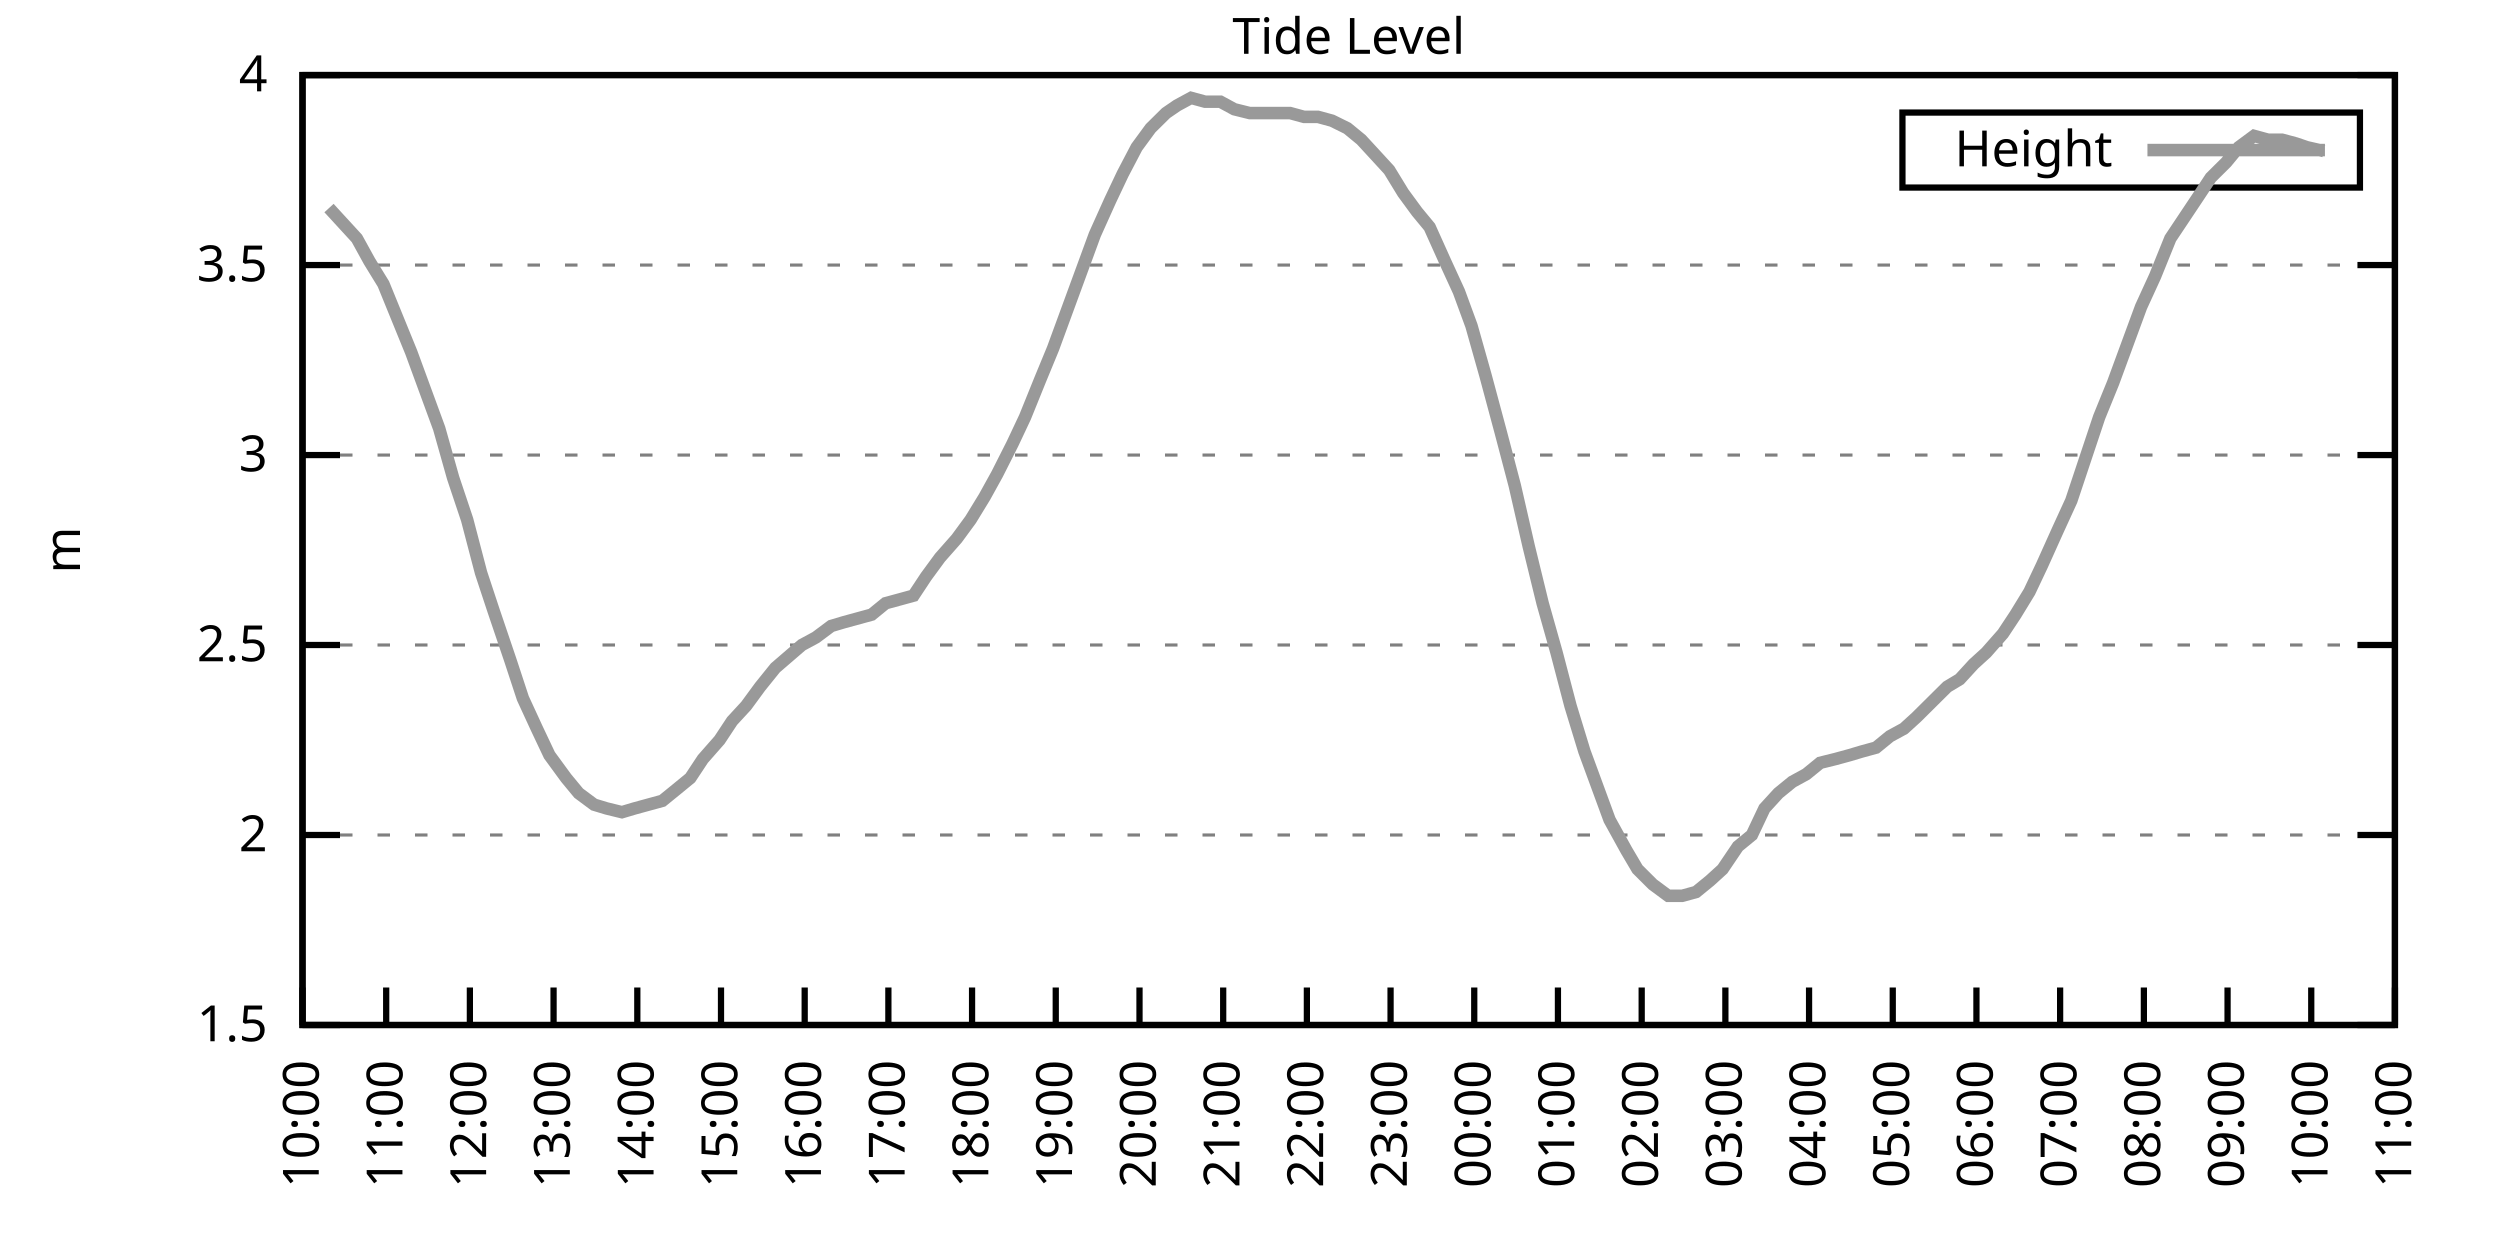
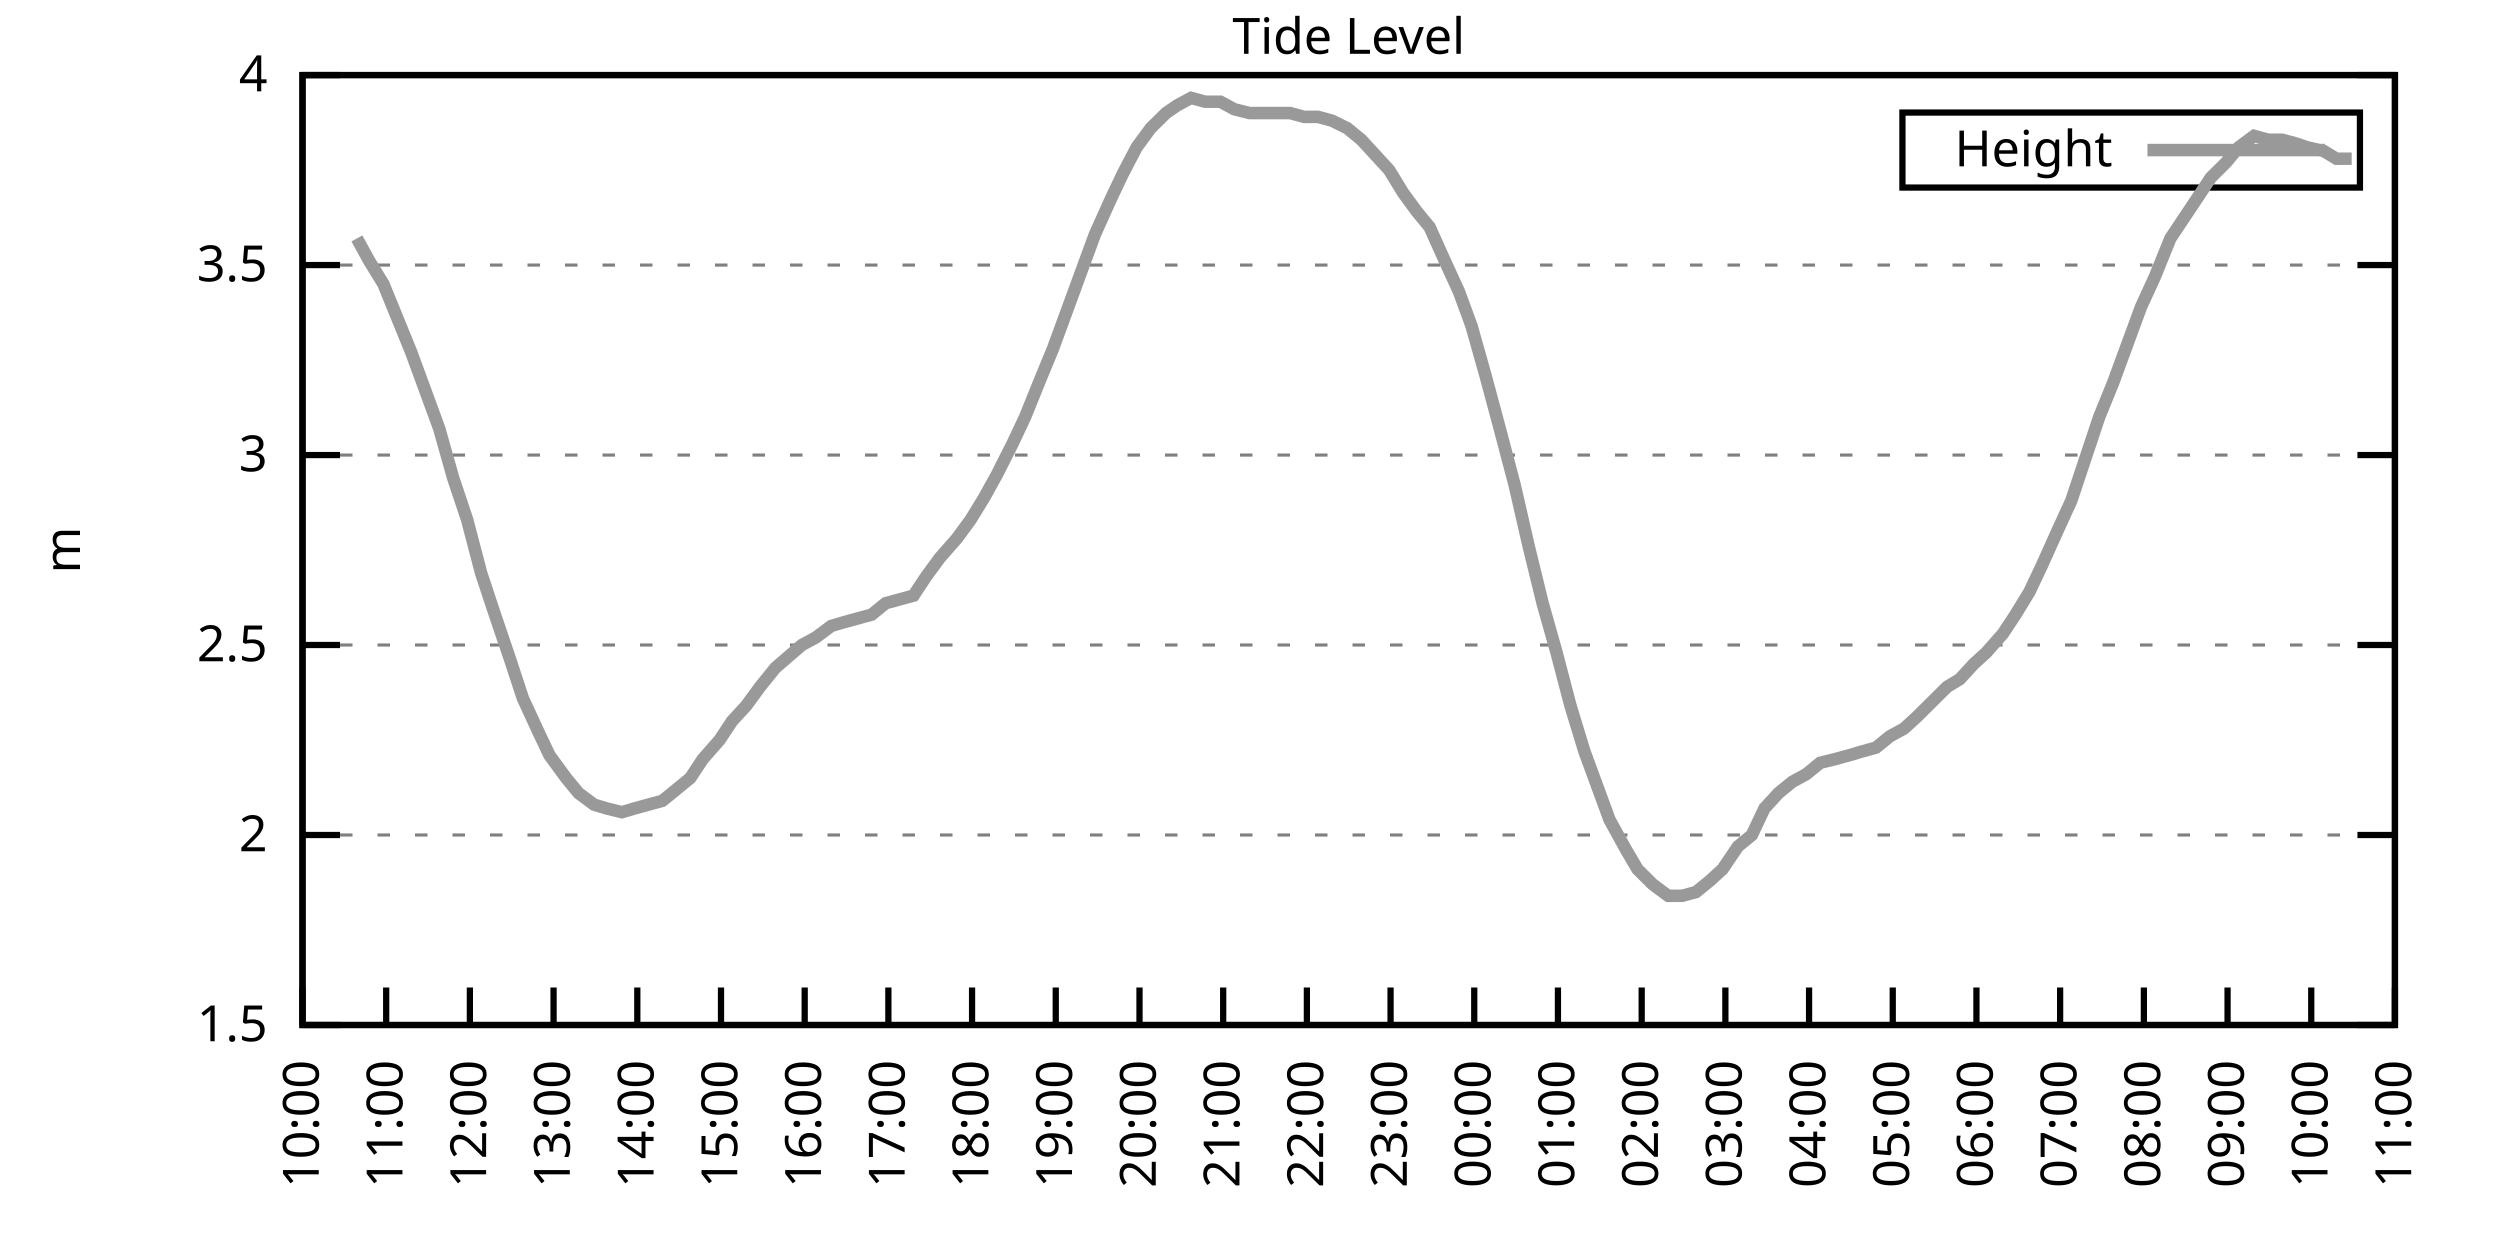
<svg xmlns="http://www.w3.org/2000/svg" xmlns:xlink="http://www.w3.org/1999/xlink" width="400" height="200" viewBox="0 0 400 200">
  <g id="gnuplot_canvas">
    <rect x="0" y="0" width="400" height="200" fill="none" />
    <defs>
      <circle id="gpDot" r="0.5" stroke-width="0.5" stroke="currentColor" />
      <path id="gpPt0" stroke-width="0.333" stroke="currentColor" d="M-1,0 h2 M0,-1 v2" />
      <path id="gpPt1" stroke-width="0.333" stroke="currentColor" d="M-1,-1 L1,1 M1,-1 L-1,1" />
      <path id="gpPt2" stroke-width="0.333" stroke="currentColor" d="M-1,0 L1,0 M0,-1 L0,1 M-1,-1 L1,1 M-1,1 L1,-1" />
      <rect id="gpPt3" stroke-width="0.333" stroke="currentColor" x="-1" y="-1" width="2" height="2" />
      <rect id="gpPt4" stroke-width="0.333" stroke="currentColor" fill="currentColor" x="-1" y="-1" width="2" height="2" />
      <circle id="gpPt5" stroke-width="0.333" stroke="currentColor" cx="0" cy="0" r="1" />
      <use xlink:href="#gpPt5" id="gpPt6" fill="currentColor" stroke="none" />
      <path id="gpPt7" stroke-width="0.333" stroke="currentColor" d="M0,-1.33 L-1.33,0.67 L1.33,0.67 z" />
      <use xlink:href="#gpPt7" id="gpPt8" fill="currentColor" stroke="none" />
      <use xlink:href="#gpPt7" id="gpPt9" stroke="currentColor" transform="rotate(180)" />
      <use xlink:href="#gpPt9" id="gpPt10" fill="currentColor" stroke="none" />
      <use xlink:href="#gpPt3" id="gpPt11" stroke="currentColor" transform="rotate(45)" />
      <use xlink:href="#gpPt11" id="gpPt12" fill="currentColor" stroke="none" />
      <path id="gpPt13" stroke-width="0.333" stroke="currentColor" d="M0,1.330 L1.265,0.411 L0.782,-1.067 L-0.782,-1.076 L-1.265,0.411 z" />
      <use xlink:href="#gpPt13" id="gpPt14" fill="currentColor" stroke="none" />
      <filter id="textbox" filterUnits="objectBoundingBox" x="0" y="0" height="1" width="1">
        <feFlood flood-color="white" flood-opacity="1" result="bgnd" />
        <feComposite in="SourceGraphic" in2="bgnd" operator="atop" />
      </filter>
      <filter id="greybox" filterUnits="objectBoundingBox" x="0" y="0" height="1" width="1">
        <feFlood flood-color="lightgrey" flood-opacity="1" result="grey" />
        <feComposite in="SourceGraphic" in2="grey" operator="atop" />
      </filter>
    </defs>
    <g fill="none" color="white" stroke="currentColor" stroke-width="1.00" stroke-linecap="butt" stroke-linejoin="miter">
</g>
    <g fill="none" color="black" stroke="currentColor" stroke-width="1.00" stroke-linecap="butt" stroke-linejoin="miter">
      <g stroke="none" shape-rendering="crispEdges">
        <polygon fill="rgb(255, 255, 255)" points="48.40,164.00 383.18,164.00 383.18,12.02 48.40,12.02 " />
      </g>
    </g>
    <g fill="none" color="black" stroke="currentColor" stroke-width="1.00" stroke-linecap="butt" stroke-linejoin="miter">
</g>
    <g fill="none" color="black" stroke="black" stroke-width="0.50" stroke-linecap="butt" stroke-linejoin="miter">
</g>
    <g fill="none" color="gray" stroke="currentColor" stroke-width="0.50" stroke-linecap="butt" stroke-linejoin="miter">
      <path stroke="gray" stroke-dasharray="2,4" class="gridline" d="M48.40,164.00 L383.19,164.00  " />
    </g>
    <g fill="none" color="gray" stroke="gray" stroke-width="1.00" stroke-linecap="butt" stroke-linejoin="miter">
</g>
    <g fill="none" color="black" stroke="currentColor" stroke-width="1.00" stroke-linecap="butt" stroke-linejoin="miter">
      <path stroke="black" d="M48.40,164.00 L54.40,164.00 M383.19,164.00 L377.19,164.00  " />
      <g transform="translate(42.80,166.60)" stroke="none" fill="black" font-family="Sans" font-size="8.00" text-anchor="end">
        <text>
          <tspan font-family="Sans"> 1.5</tspan>
        </text>
      </g>
    </g>
    <g fill="none" color="black" stroke="currentColor" stroke-width="1.00" stroke-linecap="butt" stroke-linejoin="miter">
</g>
    <g fill="none" color="black" stroke="black" stroke-width="0.50" stroke-linecap="butt" stroke-linejoin="miter">
</g>
    <g fill="none" color="gray" stroke="currentColor" stroke-width="0.50" stroke-linecap="butt" stroke-linejoin="miter">
      <path stroke="gray" stroke-dasharray="2,4" class="gridline" d="M48.40,133.60 L383.19,133.60  " />
    </g>
    <g fill="none" color="gray" stroke="gray" stroke-width="1.00" stroke-linecap="butt" stroke-linejoin="miter">
</g>
    <g fill="none" color="black" stroke="currentColor" stroke-width="1.00" stroke-linecap="butt" stroke-linejoin="miter">
      <path stroke="black" d="M48.40,133.60 L54.40,133.60 M383.19,133.60 L377.19,133.60  " />
      <g transform="translate(42.80,136.20)" stroke="none" fill="black" font-family="Sans" font-size="8.00" text-anchor="end">
        <text>
          <tspan font-family="Sans"> 2</tspan>
        </text>
      </g>
    </g>
    <g fill="none" color="black" stroke="currentColor" stroke-width="1.00" stroke-linecap="butt" stroke-linejoin="miter">
</g>
    <g fill="none" color="black" stroke="black" stroke-width="0.50" stroke-linecap="butt" stroke-linejoin="miter">
</g>
    <g fill="none" color="gray" stroke="currentColor" stroke-width="0.50" stroke-linecap="butt" stroke-linejoin="miter">
      <path stroke="gray" stroke-dasharray="2,4" class="gridline" d="M48.40,103.20 L383.19,103.20  " />
    </g>
    <g fill="none" color="gray" stroke="gray" stroke-width="1.00" stroke-linecap="butt" stroke-linejoin="miter">
</g>
    <g fill="none" color="black" stroke="currentColor" stroke-width="1.00" stroke-linecap="butt" stroke-linejoin="miter">
      <path stroke="black" d="M48.40,103.20 L54.40,103.20 M383.19,103.20 L377.19,103.20  " />
      <g transform="translate(42.80,105.80)" stroke="none" fill="black" font-family="Sans" font-size="8.00" text-anchor="end">
        <text>
          <tspan font-family="Sans"> 2.5</tspan>
        </text>
      </g>
    </g>
    <g fill="none" color="black" stroke="currentColor" stroke-width="1.00" stroke-linecap="butt" stroke-linejoin="miter">
</g>
    <g fill="none" color="black" stroke="black" stroke-width="0.50" stroke-linecap="butt" stroke-linejoin="miter">
</g>
    <g fill="none" color="gray" stroke="currentColor" stroke-width="0.50" stroke-linecap="butt" stroke-linejoin="miter">
      <path stroke="gray" stroke-dasharray="2,4" class="gridline" d="M48.40,72.81 L383.19,72.81  " />
    </g>
    <g fill="none" color="gray" stroke="gray" stroke-width="1.00" stroke-linecap="butt" stroke-linejoin="miter">
</g>
    <g fill="none" color="black" stroke="currentColor" stroke-width="1.00" stroke-linecap="butt" stroke-linejoin="miter">
      <path stroke="black" d="M48.40,72.81 L54.40,72.81 M383.19,72.81 L377.19,72.81  " />
      <g transform="translate(42.80,75.41)" stroke="none" fill="black" font-family="Sans" font-size="8.00" text-anchor="end">
        <text>
          <tspan font-family="Sans"> 3</tspan>
        </text>
      </g>
    </g>
    <g fill="none" color="black" stroke="currentColor" stroke-width="1.00" stroke-linecap="butt" stroke-linejoin="miter">
</g>
    <g fill="none" color="black" stroke="black" stroke-width="0.50" stroke-linecap="butt" stroke-linejoin="miter">
</g>
    <g fill="none" color="gray" stroke="currentColor" stroke-width="0.50" stroke-linecap="butt" stroke-linejoin="miter">
      <path stroke="gray" stroke-dasharray="2,4" class="gridline" d="M48.40,42.41 L383.19,42.41  " />
    </g>
    <g fill="none" color="gray" stroke="gray" stroke-width="1.00" stroke-linecap="butt" stroke-linejoin="miter">
</g>
    <g fill="none" color="black" stroke="currentColor" stroke-width="1.00" stroke-linecap="butt" stroke-linejoin="miter">
      <path stroke="black" d="M48.40,42.41 L54.40,42.41 M383.19,42.41 L377.19,42.41  " />
      <g transform="translate(42.80,45.01)" stroke="none" fill="black" font-family="Sans" font-size="8.00" text-anchor="end">
        <text>
          <tspan font-family="Sans"> 3.5</tspan>
        </text>
      </g>
    </g>
    <g fill="none" color="black" stroke="currentColor" stroke-width="1.00" stroke-linecap="butt" stroke-linejoin="miter">
</g>
    <g fill="none" color="black" stroke="black" stroke-width="0.50" stroke-linecap="butt" stroke-linejoin="miter">
</g>
    <g fill="none" color="gray" stroke="currentColor" stroke-width="0.50" stroke-linecap="butt" stroke-linejoin="miter">
      <path stroke="gray" stroke-dasharray="2,4" class="gridline" d="M48.40,12.01 L383.19,12.01  " />
    </g>
    <g fill="none" color="gray" stroke="gray" stroke-width="1.00" stroke-linecap="butt" stroke-linejoin="miter">
</g>
    <g fill="none" color="black" stroke="currentColor" stroke-width="1.00" stroke-linecap="butt" stroke-linejoin="miter">
      <path stroke="black" d="M48.40,12.01 L54.40,12.01 M383.19,12.01 L377.19,12.01  " />
      <g transform="translate(42.80,14.61)" stroke="none" fill="black" font-family="Sans" font-size="8.00" text-anchor="end">
        <text>
          <tspan font-family="Sans"> 4</tspan>
        </text>
      </g>
    </g>
    <g fill="none" color="black" stroke="currentColor" stroke-width="1.00" stroke-linecap="butt" stroke-linejoin="miter">
      <path stroke="black" d="M48.40,164.00 L48.40,158.00  " />
      <g transform="translate(51.00,169.60) rotate(270.00)" stroke="none" fill="black" font-family="Sans" font-size="8.00" text-anchor="end">
        <text>
          <tspan font-family="Sans">10:00</tspan>
        </text>
      </g>
    </g>
    <g fill="none" color="black" stroke="currentColor" stroke-width="1.00" stroke-linecap="butt" stroke-linejoin="miter">
      <path stroke="black" d="M61.79,164.00 L61.79,158.00  " />
      <g transform="translate(64.39,169.60) rotate(270.00)" stroke="none" fill="black" font-family="Sans" font-size="8.00" text-anchor="end">
        <text>
          <tspan font-family="Sans">11:00</tspan>
        </text>
      </g>
    </g>
    <g fill="none" color="black" stroke="currentColor" stroke-width="1.00" stroke-linecap="butt" stroke-linejoin="miter">
      <path stroke="black" d="M75.18,164.00 L75.18,158.00  " />
      <g transform="translate(77.78,169.60) rotate(270.00)" stroke="none" fill="black" font-family="Sans" font-size="8.00" text-anchor="end">
        <text>
          <tspan font-family="Sans">12:00</tspan>
        </text>
      </g>
    </g>
    <g fill="none" color="black" stroke="currentColor" stroke-width="1.00" stroke-linecap="butt" stroke-linejoin="miter">
      <path stroke="black" d="M88.57,164.00 L88.57,158.00  " />
      <g transform="translate(91.17,169.60) rotate(270.00)" stroke="none" fill="black" font-family="Sans" font-size="8.00" text-anchor="end">
        <text>
          <tspan font-family="Sans">13:00</tspan>
        </text>
      </g>
    </g>
    <g fill="none" color="black" stroke="currentColor" stroke-width="1.00" stroke-linecap="butt" stroke-linejoin="miter">
      <path stroke="black" d="M101.97,164.00 L101.97,158.00  " />
      <g transform="translate(104.57,169.60) rotate(270.00)" stroke="none" fill="black" font-family="Sans" font-size="8.00" text-anchor="end">
        <text>
          <tspan font-family="Sans">14:00</tspan>
        </text>
      </g>
    </g>
    <g fill="none" color="black" stroke="currentColor" stroke-width="1.00" stroke-linecap="butt" stroke-linejoin="miter">
      <path stroke="black" d="M115.36,164.00 L115.36,158.00  " />
      <g transform="translate(117.96,169.60) rotate(270.00)" stroke="none" fill="black" font-family="Sans" font-size="8.00" text-anchor="end">
        <text>
          <tspan font-family="Sans">15:00</tspan>
        </text>
      </g>
    </g>
    <g fill="none" color="black" stroke="currentColor" stroke-width="1.00" stroke-linecap="butt" stroke-linejoin="miter">
      <path stroke="black" d="M128.75,164.00 L128.75,158.00  " />
      <g transform="translate(131.35,169.60) rotate(270.00)" stroke="none" fill="black" font-family="Sans" font-size="8.00" text-anchor="end">
        <text>
          <tspan font-family="Sans">16:00</tspan>
        </text>
      </g>
    </g>
    <g fill="none" color="black" stroke="currentColor" stroke-width="1.00" stroke-linecap="butt" stroke-linejoin="miter">
      <path stroke="black" d="M142.14,164.00 L142.14,158.00  " />
      <g transform="translate(144.74,169.60) rotate(270.00)" stroke="none" fill="black" font-family="Sans" font-size="8.00" text-anchor="end">
        <text>
          <tspan font-family="Sans">17:00</tspan>
        </text>
      </g>
    </g>
    <g fill="none" color="black" stroke="currentColor" stroke-width="1.00" stroke-linecap="butt" stroke-linejoin="miter">
      <path stroke="black" d="M155.53,164.00 L155.53,158.00  " />
      <g transform="translate(158.13,169.60) rotate(270.00)" stroke="none" fill="black" font-family="Sans" font-size="8.00" text-anchor="end">
        <text>
          <tspan font-family="Sans">18:00</tspan>
        </text>
      </g>
    </g>
    <g fill="none" color="black" stroke="currentColor" stroke-width="1.00" stroke-linecap="butt" stroke-linejoin="miter">
      <path stroke="black" d="M168.92,164.00 L168.92,158.00  " />
      <g transform="translate(171.52,169.60) rotate(270.00)" stroke="none" fill="black" font-family="Sans" font-size="8.00" text-anchor="end">
        <text>
          <tspan font-family="Sans">19:00</tspan>
        </text>
      </g>
    </g>
    <g fill="none" color="black" stroke="currentColor" stroke-width="1.00" stroke-linecap="butt" stroke-linejoin="miter">
      <path stroke="black" d="M182.32,164.00 L182.32,158.00  " />
      <g transform="translate(184.92,169.60) rotate(270.00)" stroke="none" fill="black" font-family="Sans" font-size="8.00" text-anchor="end">
        <text>
          <tspan font-family="Sans">20:00</tspan>
        </text>
      </g>
    </g>
    <g fill="none" color="black" stroke="currentColor" stroke-width="1.00" stroke-linecap="butt" stroke-linejoin="miter">
      <path stroke="black" d="M195.71,164.00 L195.71,158.00  " />
      <g transform="translate(198.31,169.60) rotate(270.00)" stroke="none" fill="black" font-family="Sans" font-size="8.00" text-anchor="end">
        <text>
          <tspan font-family="Sans">21:00</tspan>
        </text>
      </g>
    </g>
    <g fill="none" color="black" stroke="currentColor" stroke-width="1.00" stroke-linecap="butt" stroke-linejoin="miter">
      <path stroke="black" d="M209.10,164.00 L209.10,158.00  " />
      <g transform="translate(211.70,169.60) rotate(270.00)" stroke="none" fill="black" font-family="Sans" font-size="8.00" text-anchor="end">
        <text>
          <tspan font-family="Sans">22:00</tspan>
        </text>
      </g>
    </g>
    <g fill="none" color="black" stroke="currentColor" stroke-width="1.00" stroke-linecap="butt" stroke-linejoin="miter">
      <path stroke="black" d="M222.49,164.00 L222.49,158.00  " />
      <g transform="translate(225.09,169.60) rotate(270.00)" stroke="none" fill="black" font-family="Sans" font-size="8.00" text-anchor="end">
        <text>
          <tspan font-family="Sans">23:00</tspan>
        </text>
      </g>
    </g>
    <g fill="none" color="black" stroke="currentColor" stroke-width="1.00" stroke-linecap="butt" stroke-linejoin="miter">
      <path stroke="black" d="M235.88,164.00 L235.88,158.00  " />
      <g transform="translate(238.48,169.60) rotate(270.00)" stroke="none" fill="black" font-family="Sans" font-size="8.00" text-anchor="end">
        <text>
          <tspan font-family="Sans">00:00</tspan>
        </text>
      </g>
    </g>
    <g fill="none" color="black" stroke="currentColor" stroke-width="1.00" stroke-linecap="butt" stroke-linejoin="miter">
      <path stroke="black" d="M249.27,164.00 L249.27,158.00  " />
      <g transform="translate(251.87,169.60) rotate(270.00)" stroke="none" fill="black" font-family="Sans" font-size="8.00" text-anchor="end">
        <text>
          <tspan font-family="Sans">01:00</tspan>
        </text>
      </g>
    </g>
    <g fill="none" color="black" stroke="currentColor" stroke-width="1.00" stroke-linecap="butt" stroke-linejoin="miter">
      <path stroke="black" d="M262.67,164.00 L262.67,158.00  " />
      <g transform="translate(265.27,169.60) rotate(270.00)" stroke="none" fill="black" font-family="Sans" font-size="8.00" text-anchor="end">
        <text>
          <tspan font-family="Sans">02:00</tspan>
        </text>
      </g>
    </g>
    <g fill="none" color="black" stroke="currentColor" stroke-width="1.00" stroke-linecap="butt" stroke-linejoin="miter">
      <path stroke="black" d="M276.06,164.00 L276.06,158.00  " />
      <g transform="translate(278.66,169.60) rotate(270.00)" stroke="none" fill="black" font-family="Sans" font-size="8.00" text-anchor="end">
        <text>
          <tspan font-family="Sans">03:00</tspan>
        </text>
      </g>
    </g>
    <g fill="none" color="black" stroke="currentColor" stroke-width="1.00" stroke-linecap="butt" stroke-linejoin="miter">
      <path stroke="black" d="M289.45,164.00 L289.45,158.00  " />
      <g transform="translate(292.05,169.60) rotate(270.00)" stroke="none" fill="black" font-family="Sans" font-size="8.00" text-anchor="end">
        <text>
          <tspan font-family="Sans">04:00</tspan>
        </text>
      </g>
    </g>
    <g fill="none" color="black" stroke="currentColor" stroke-width="1.00" stroke-linecap="butt" stroke-linejoin="miter">
      <path stroke="black" d="M302.84,164.00 L302.84,158.00  " />
      <g transform="translate(305.44,169.60) rotate(270.00)" stroke="none" fill="black" font-family="Sans" font-size="8.00" text-anchor="end">
        <text>
          <tspan font-family="Sans">05:00</tspan>
        </text>
      </g>
    </g>
    <g fill="none" color="black" stroke="currentColor" stroke-width="1.00" stroke-linecap="butt" stroke-linejoin="miter">
      <path stroke="black" d="M316.23,164.00 L316.23,158.00  " />
      <g transform="translate(318.83,169.60) rotate(270.00)" stroke="none" fill="black" font-family="Sans" font-size="8.00" text-anchor="end">
        <text>
          <tspan font-family="Sans">06:00</tspan>
        </text>
      </g>
    </g>
    <g fill="none" color="black" stroke="currentColor" stroke-width="1.00" stroke-linecap="butt" stroke-linejoin="miter">
      <path stroke="black" d="M329.62,164.00 L329.62,158.00  " />
      <g transform="translate(332.22,169.60) rotate(270.00)" stroke="none" fill="black" font-family="Sans" font-size="8.00" text-anchor="end">
        <text>
          <tspan font-family="Sans">07:00</tspan>
        </text>
      </g>
    </g>
    <g fill="none" color="black" stroke="currentColor" stroke-width="1.00" stroke-linecap="butt" stroke-linejoin="miter">
      <path stroke="black" d="M343.02,164.00 L343.02,158.00  " />
      <g transform="translate(345.62,169.60) rotate(270.00)" stroke="none" fill="black" font-family="Sans" font-size="8.00" text-anchor="end">
        <text>
          <tspan font-family="Sans">08:00</tspan>
        </text>
      </g>
    </g>
    <g fill="none" color="black" stroke="currentColor" stroke-width="1.00" stroke-linecap="butt" stroke-linejoin="miter">
      <path stroke="black" d="M356.41,164.00 L356.41,158.00  " />
      <g transform="translate(359.01,169.60) rotate(270.00)" stroke="none" fill="black" font-family="Sans" font-size="8.00" text-anchor="end">
        <text>
          <tspan font-family="Sans">09:00</tspan>
        </text>
      </g>
    </g>
    <g fill="none" color="black" stroke="currentColor" stroke-width="1.00" stroke-linecap="butt" stroke-linejoin="miter">
      <path stroke="black" d="M369.80,164.00 L369.80,158.00  " />
      <g transform="translate(372.40,169.60) rotate(270.00)" stroke="none" fill="black" font-family="Sans" font-size="8.00" text-anchor="end">
        <text>
          <tspan font-family="Sans">10:00</tspan>
        </text>
      </g>
    </g>
    <g fill="none" color="black" stroke="currentColor" stroke-width="1.00" stroke-linecap="butt" stroke-linejoin="miter">
      <path stroke="black" d="M383.19,164.00 L383.19,158.00  " />
      <g transform="translate(385.79,169.60) rotate(270.00)" stroke="none" fill="black" font-family="Sans" font-size="8.00" text-anchor="end">
        <text>
          <tspan font-family="Sans">11:00</tspan>
        </text>
      </g>
    </g>
    <g fill="none" color="black" stroke="currentColor" stroke-width="1.00" stroke-linecap="butt" stroke-linejoin="miter">
</g>
    <g fill="none" color="black" stroke="currentColor" stroke-width="1.00" stroke-linecap="butt" stroke-linejoin="miter">
      <path stroke="black" d="M48.40,12.01 L48.40,164.00 L383.19,164.00 L383.19,12.01 L48.40,12.01 Z  " />
    </g>
    <g fill="none" color="black" stroke="currentColor" stroke-width="1.00" stroke-linecap="butt" stroke-linejoin="miter">
</g>
    <g fill="none" color="black" stroke="currentColor" stroke-width="1.00" stroke-linecap="butt" stroke-linejoin="miter">
      <path stroke="black" d="M304.39,30.01 L304.39,18.01 L377.59,18.01 L377.59,30.01 L304.39,30.01 Z  " />
    </g>
    <g id="Tide_level_plot_1">
      <g fill="none" color="white" stroke="black" stroke-width="2.00" stroke-linecap="butt" stroke-linejoin="miter">
</g>
      <g fill="none" color="black" stroke="currentColor" stroke-width="2.00" stroke-linecap="butt" stroke-linejoin="miter">
        <g transform="translate(337.99,26.61)" stroke="none" fill="black" font-family="Sans" font-size="8.00" text-anchor="end">
          <text>
            <tspan font-family="Sans">Height</tspan>
          </text>
        </g>
      </g>
      <g fill="none" color="black" stroke="currentColor" stroke-width="2.00" stroke-linecap="butt" stroke-linejoin="miter">
-         <path stroke="rgb(153, 153, 153)" d="M343.59,24.01 L371.99,24.01 M52.64,33.29 L54.87,35.72 L57.10,38.15 L59.11,41.80 L61.35,45.45 L63.58,50.92   L65.81,56.39 L68.04,62.47 L70.27,68.55 L72.50,76.45 L74.74,83.14 L76.97,91.65 L78.98,97.73 L81.66,105.64   L83.66,111.72 L85.90,116.58 L87.91,120.83 L90.58,124.48 L92.59,126.91 L95.05,128.74 L97.06,129.35 L99.51,129.95   L101.52,129.35 L103.75,128.74 L105.98,128.13 L108.22,126.31 L110.45,124.48 L112.46,121.44 L115.13,118.40 L117.14,115.36   L119.38,112.93 L121.61,109.89 L124.06,106.85 L128.30,103.20 L130.54,101.99 L132.99,100.16 L135.00,99.56 L137.23,98.95   L139.46,98.34 L141.69,96.52 L143.93,95.91 L146.16,95.30 L148.17,92.26 L150.40,89.22 L153.08,86.18 L155.31,83.14   L157.54,79.49 L159.55,75.85 L162.01,70.98 L164.01,66.73 L166.47,60.65 L168.48,55.78 L170.71,49.70 L172.94,43.62   L175.17,37.54 L177.63,32.07 L179.64,27.82 L181.87,23.56 L184.10,20.52 L186.56,18.09 L188.34,16.87 L190.57,15.66   L192.81,16.27 L195.26,16.27 L197.49,17.48 L199.95,18.09 L201.96,18.09 L204.19,18.09 L206.42,18.09 L208.65,18.70   L210.88,18.70 L213.12,19.31 L215.57,20.52 L217.80,22.35 L220.04,24.78 L222.27,27.21 L224.50,30.86 L226.73,33.90   L228.74,36.33 L231.20,41.80 L233.43,46.66 L235.44,52.14 L237.67,60.04 L240.12,69.16 L242.36,77.67 L244.59,87.40   L246.82,96.52 L249.05,104.42 L251.28,112.93 L253.51,120.23 L255.52,125.70 L257.53,131.17 L260.21,136.03 L262.00,139.07   L264.45,141.51 L266.91,143.33 L269.14,143.33 L271.37,142.72 L273.60,140.90 L275.61,139.07 L278.07,135.43 L280.30,133.60   L282.31,129.35 L284.54,126.91 L286.77,125.09 L289.00,123.87 L291.23,122.05 L293.69,121.44 L295.92,120.83 L297.93,120.23   L300.16,119.62 L302.39,117.80 L304.63,116.58 L306.63,114.76 L309.09,112.32 L311.54,109.89 L313.55,108.68 L315.79,106.24   L317.79,104.42 L320.47,101.38 L322.48,98.34 L324.71,94.69 L326.72,90.44 L329.18,84.97 L331.41,80.10 L333.64,73.41   L335.87,66.73 L338.10,61.25 L340.11,55.78 L342.57,49.10 L344.80,44.23 L347.26,38.15 L351.72,31.46 L353.73,28.42   L356.18,25.99 L358.19,23.56 L360.65,21.74 L362.88,22.35 L365.11,22.35 L367.34,22.95 L369.13,23.56 L371.81,24.17    " />
+         <path stroke="rgb(153, 153, 153)" d="M343.59,24.01 L371.99,24.01 M57.10,38.15 L59.11,41.80 L61.35,45.45 L63.58,50.92 L65.81,56.39 L68.04,62.47   L70.27,68.55 L72.50,76.45 L74.74,83.14 L76.97,91.65 L78.98,97.73 L81.66,105.64 L83.66,111.72 L85.90,116.58   L87.91,120.83 L90.58,124.48 L92.59,126.91 L95.05,128.74 L97.06,129.35 L99.51,129.95 L101.52,129.35 L103.75,128.74   L105.98,128.13 L108.22,126.31 L110.45,124.48 L112.46,121.44 L115.13,118.40 L117.14,115.36 L119.38,112.93 L121.61,109.89   L124.06,106.85 L128.30,103.20 L130.54,101.99 L132.99,100.16 L135.00,99.56 L137.23,98.95 L139.46,98.34 L141.69,96.52   L143.93,95.91 L146.16,95.30 L148.17,92.26 L150.40,89.22 L153.08,86.18 L155.31,83.14 L157.54,79.49 L159.55,75.85   L162.01,70.98 L164.01,66.73 L166.47,60.65 L168.48,55.78 L170.71,49.70 L172.94,43.62 L175.17,37.54 L177.63,32.07   L179.64,27.82 L181.87,23.56 L184.10,20.52 L186.56,18.09 L188.34,16.87 L190.57,15.66 L192.81,16.27 L195.26,16.27   L197.49,17.48 L199.95,18.09 L201.96,18.09 L204.19,18.09 L206.42,18.09 L208.65,18.70 L210.88,18.70 L213.12,19.31   L215.57,20.52 L217.80,22.35 L220.04,24.78 L222.27,27.21 L224.50,30.86 L226.73,33.90 L228.74,36.33 L231.20,41.80   L233.43,46.66 L235.44,52.14 L237.67,60.04 L240.12,69.16 L242.36,77.67 L244.59,87.40 L246.82,96.52 L249.05,104.42   L251.28,112.93 L253.51,120.23 L255.52,125.70 L257.53,131.17 L260.21,136.03 L262.00,139.07 L264.45,141.51 L266.91,143.33   L269.14,143.33 L271.37,142.72 L273.60,140.90 L275.61,139.07 L278.07,135.43 L280.30,133.60 L282.31,129.35 L284.54,126.91   L286.77,125.09 L289.00,123.87 L291.23,122.05 L293.69,121.44 L295.92,120.83 L297.93,120.23 L300.16,119.62 L302.39,117.80   L304.63,116.58 L306.63,114.76 L309.09,112.32 L311.54,109.89 L313.55,108.68 L315.79,106.24 L317.79,104.42 L320.47,101.38   L322.48,98.34 L324.71,94.69 L326.72,90.44 L329.18,84.97 L331.41,80.10 L333.64,73.41 L335.87,66.73 L338.10,61.25   L340.11,55.78 L342.57,49.10 L344.80,44.23 L347.26,38.15 L351.72,31.46 L353.73,28.42 L356.18,25.99 L358.19,23.56   L360.65,21.74 L362.88,22.35 L365.11,22.35 L367.34,22.95 L369.13,23.56 L371.81,24.17 L373.82,25.39 L376.27,25.39    " />
      </g>
    </g>
    <g fill="none" color="black" stroke="currentColor" stroke-width="2.00" stroke-linecap="butt" stroke-linejoin="miter">
</g>
    <g fill="none" color="black" stroke="black" stroke-width="1.00" stroke-linecap="butt" stroke-linejoin="miter">
</g>
    <g fill="none" color="black" stroke="currentColor" stroke-width="1.00" stroke-linecap="butt" stroke-linejoin="miter">
      <path stroke="black" d="M48.40,12.01 L48.40,164.00 L383.19,164.00 L383.19,12.01 L48.40,12.01 Z  " />
      <g transform="translate(12.80,88.01) rotate(270.00)" stroke="none" fill="black" font-family="Sans" font-size="8.00" text-anchor="middle">
        <text>
          <tspan font-family="Sans">m</tspan>
        </text>
      </g>
    </g>
    <g fill="none" color="black" stroke="currentColor" stroke-width="1.00" stroke-linecap="butt" stroke-linejoin="miter">
</g>
    <g fill="none" color="black" stroke="currentColor" stroke-width="1.00" stroke-linecap="butt" stroke-linejoin="miter">
      <g transform="translate(215.79,8.61)" stroke="none" fill="black" font-family="Sans" font-size="8.00" text-anchor="middle">
        <text>
          <tspan font-family="Sans">Tide Level</tspan>
        </text>
      </g>
    </g>
    <g fill="none" color="black" stroke="currentColor" stroke-width="1.00" stroke-linecap="butt" stroke-linejoin="miter">
</g>
  </g>
</svg>
